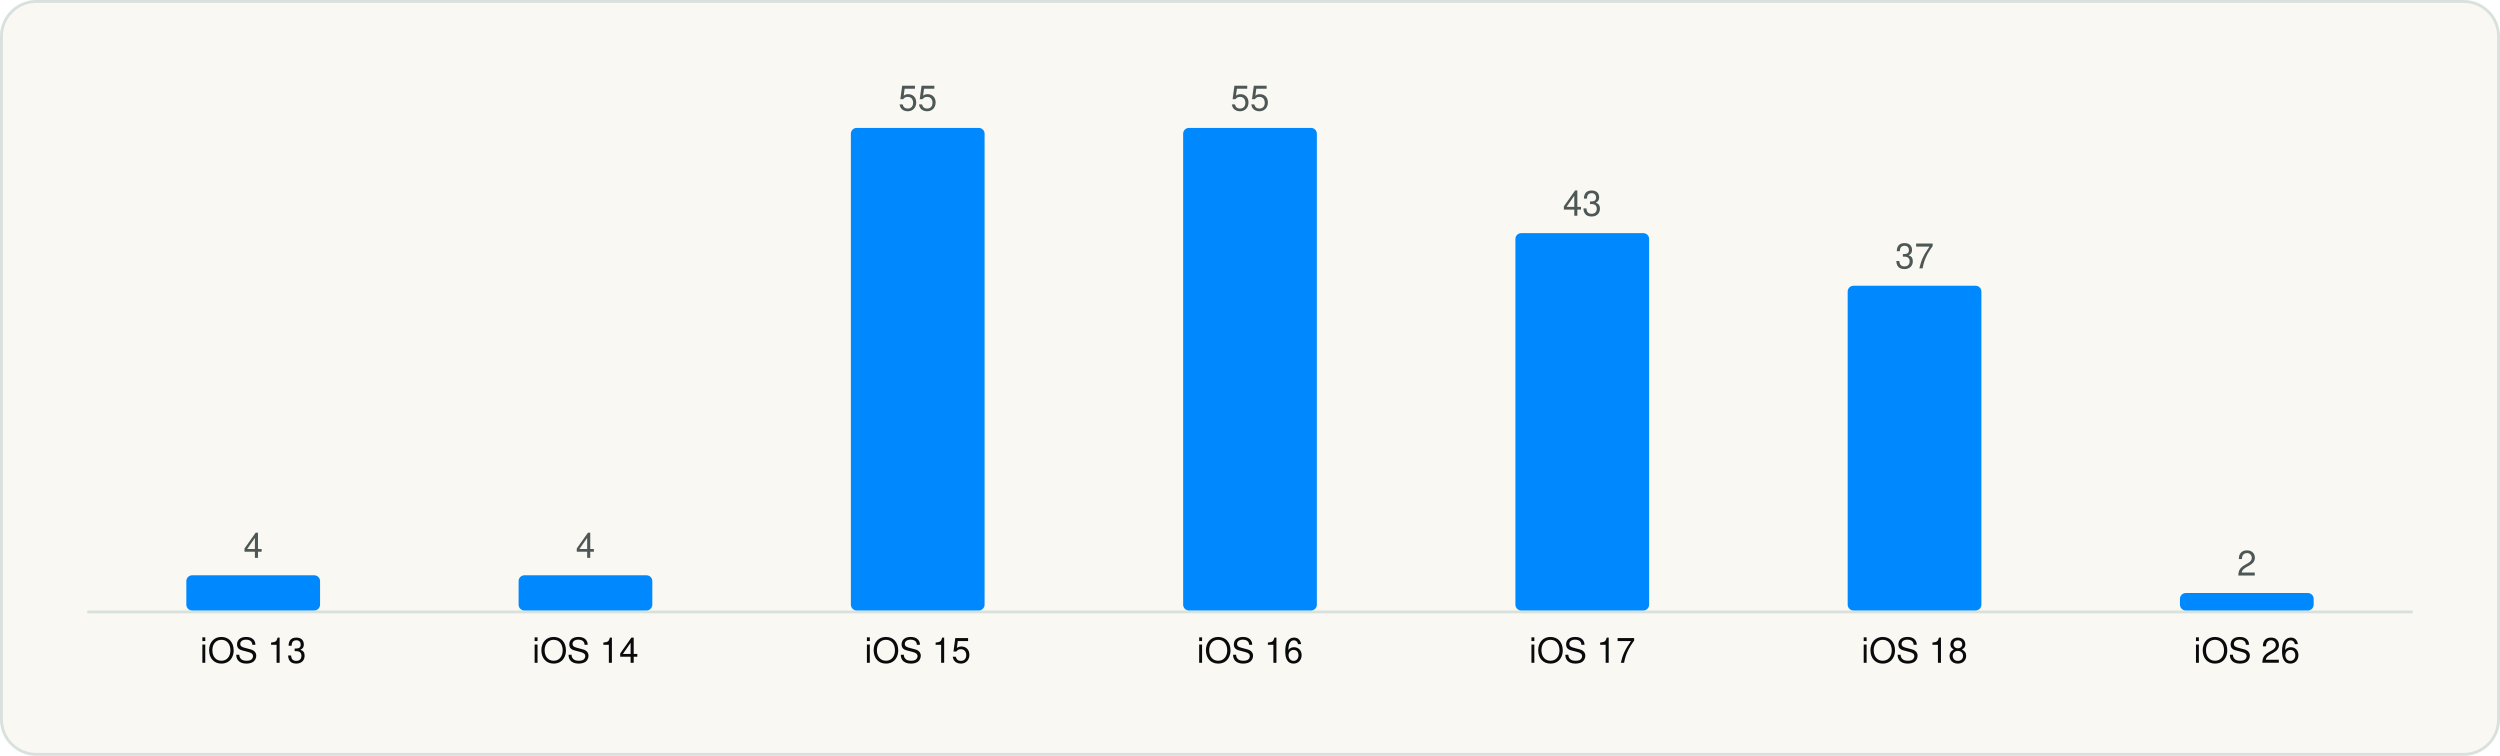
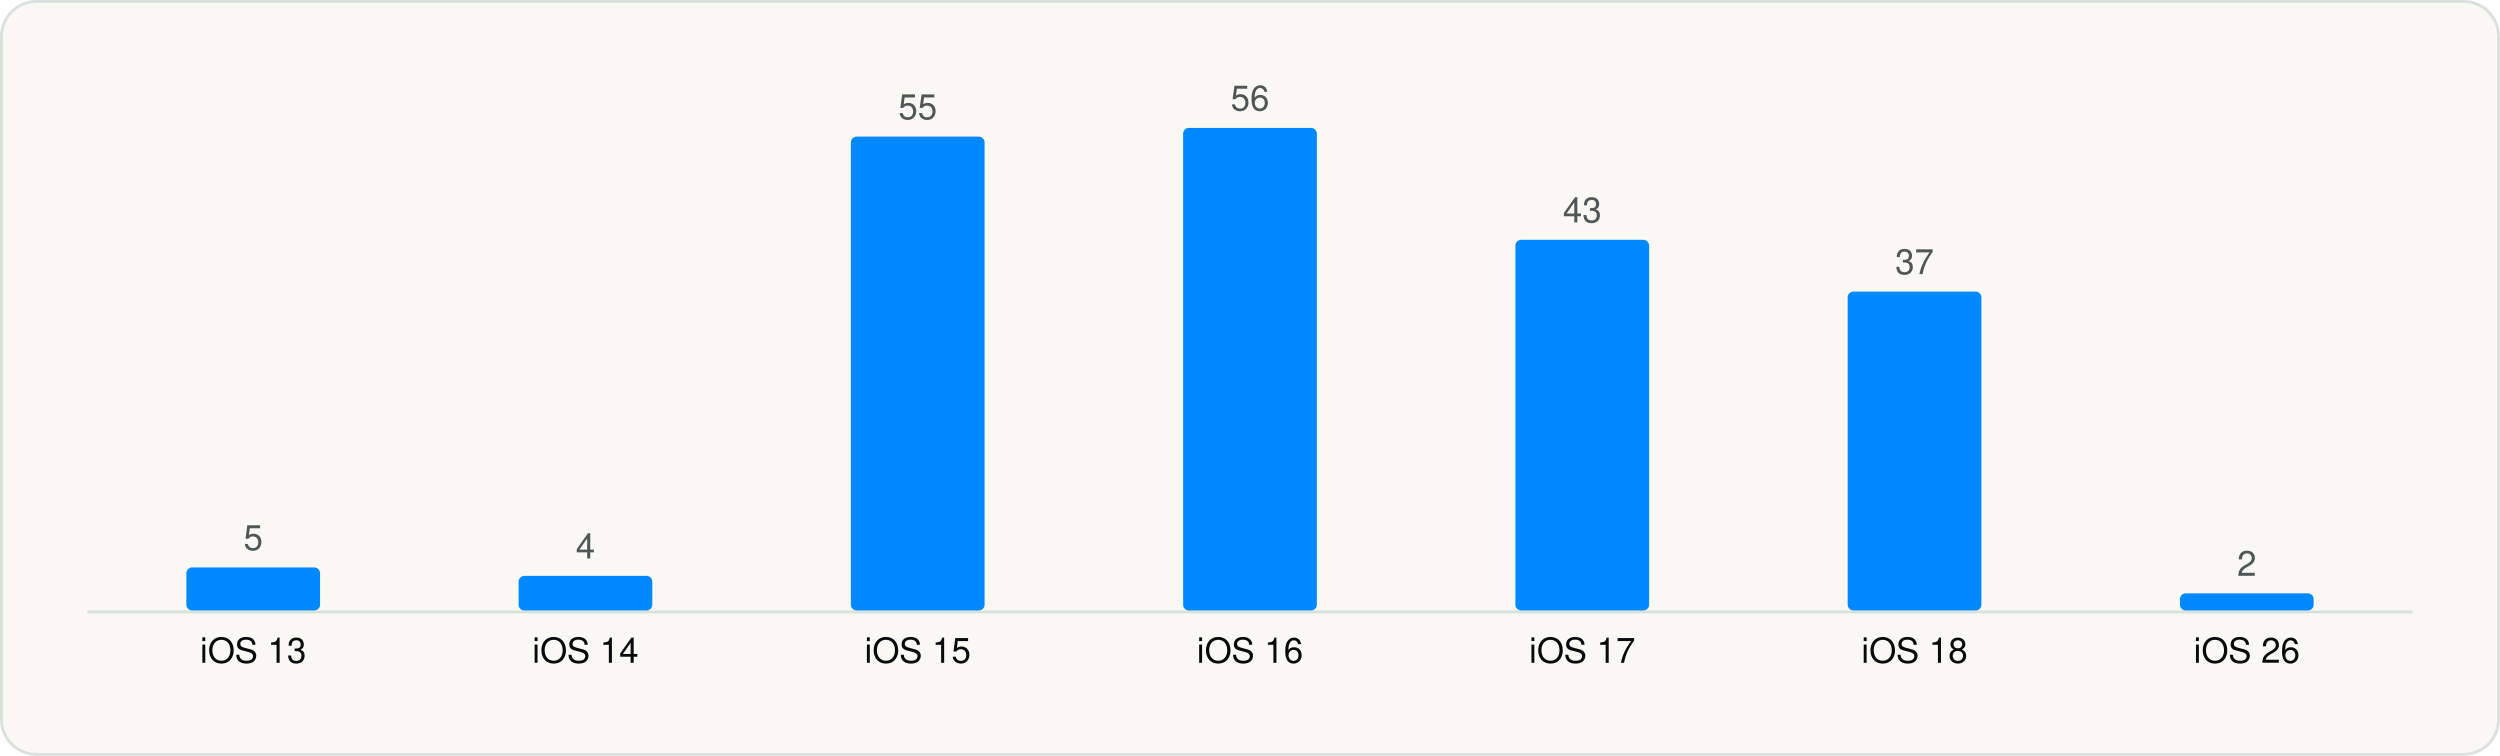
<svg xmlns="http://www.w3.org/2000/svg" viewBox="0 0 860 260" width="860" height="260" role="img" aria-label="Minimum iOS version" font-family="Geist, -apple-system, BlinkMacSystemFont, 'Segoe UI', Helvetica, Arial, sans-serif">
  <rect x="0.5" y="0.5" width="859" height="259" rx="12" fill="#FAF8F3" stroke="#D9E1DD" />
  <g transform="translate(20 20)">
    <line x1="10" y1="190.5" x2="810" y2="190.5" stroke="#D9E1DD" />
-     <rect x="44.1" y="177.9" width="46.0" height="12.1" rx="2" fill="#0088FF" />
-     <text x="67.1" y="171.9" font-size="12" text-anchor="middle" fill="#4D5755">4</text>
+     <rect x="44.1" y="175.2" width="46.0" height="14.8" rx="2" fill="#0088FF" />
+     <text x="67.1" y="169.2" font-size="12" text-anchor="middle" fill="#4D5755">5</text>
    <text x="67.1" y="208.0" font-size="12" text-anchor="middle" fill="#090A0B">iOS 13</text>
-     <rect x="158.4" y="177.9" width="46.0" height="12.1" rx="2" fill="#0088FF" />
-     <text x="181.4" y="171.9" font-size="12" text-anchor="middle" fill="#4D5755">4</text>
+     <rect x="158.4" y="178.1" width="46.0" height="11.9" rx="2" fill="#0088FF" />
+     <text x="181.4" y="172.1" font-size="12" text-anchor="middle" fill="#4D5755">4</text>
    <text x="181.4" y="208.0" font-size="12" text-anchor="middle" fill="#090A0B">iOS 14</text>
-     <rect x="272.7" y="24.0" width="46.0" height="166.0" rx="2" fill="#0088FF" />
-     <text x="295.7" y="18.0" font-size="12" text-anchor="middle" fill="#4D5755">55</text>
+     <rect x="272.7" y="27.0" width="46.0" height="163.0" rx="2" fill="#0088FF" />
+     <text x="295.7" y="21.0" font-size="12" text-anchor="middle" fill="#4D5755">55</text>
    <text x="295.7" y="208.0" font-size="12" text-anchor="middle" fill="#090A0B">iOS 15</text>
    <rect x="387.0" y="24.0" width="46.0" height="166.0" rx="2" fill="#0088FF" />
-     <text x="410.0" y="18.0" font-size="12" text-anchor="middle" fill="#4D5755">55</text>
+     <text x="410.0" y="18.0" font-size="12" text-anchor="middle" fill="#4D5755">56</text>
    <text x="410.0" y="208.0" font-size="12" text-anchor="middle" fill="#090A0B">iOS 16</text>
-     <rect x="501.3" y="60.2" width="46.0" height="129.8" rx="2" fill="#0088FF" />
-     <text x="524.3" y="54.2" font-size="12" text-anchor="middle" fill="#4D5755">43</text>
+     <rect x="501.3" y="62.5" width="46.0" height="127.5" rx="2" fill="#0088FF" />
+     <text x="524.3" y="56.5" font-size="12" text-anchor="middle" fill="#4D5755">43</text>
    <text x="524.3" y="208.0" font-size="12" text-anchor="middle" fill="#090A0B">iOS 17</text>
-     <rect x="615.6" y="78.3" width="46.0" height="111.7" rx="2" fill="#0088FF" />
-     <text x="638.6" y="72.3" font-size="12" text-anchor="middle" fill="#4D5755">37</text>
+     <rect x="615.6" y="80.3" width="46.0" height="109.7" rx="2" fill="#0088FF" />
+     <text x="638.6" y="74.3" font-size="12" text-anchor="middle" fill="#4D5755">37</text>
    <text x="638.6" y="208.0" font-size="12" text-anchor="middle" fill="#090A0B">iOS 18</text>
-     <rect x="729.9" y="184.0" width="46.0" height="6.0" rx="2" fill="#0088FF" />
-     <text x="752.9" y="178.0" font-size="12" text-anchor="middle" fill="#4D5755">2</text>
+     <rect x="729.9" y="184.1" width="46.0" height="5.9" rx="2" fill="#0088FF" />
+     <text x="752.9" y="178.1" font-size="12" text-anchor="middle" fill="#4D5755">2</text>
    <text x="752.9" y="208.0" font-size="12" text-anchor="middle" fill="#090A0B">iOS 26</text>
  </g>
</svg>
